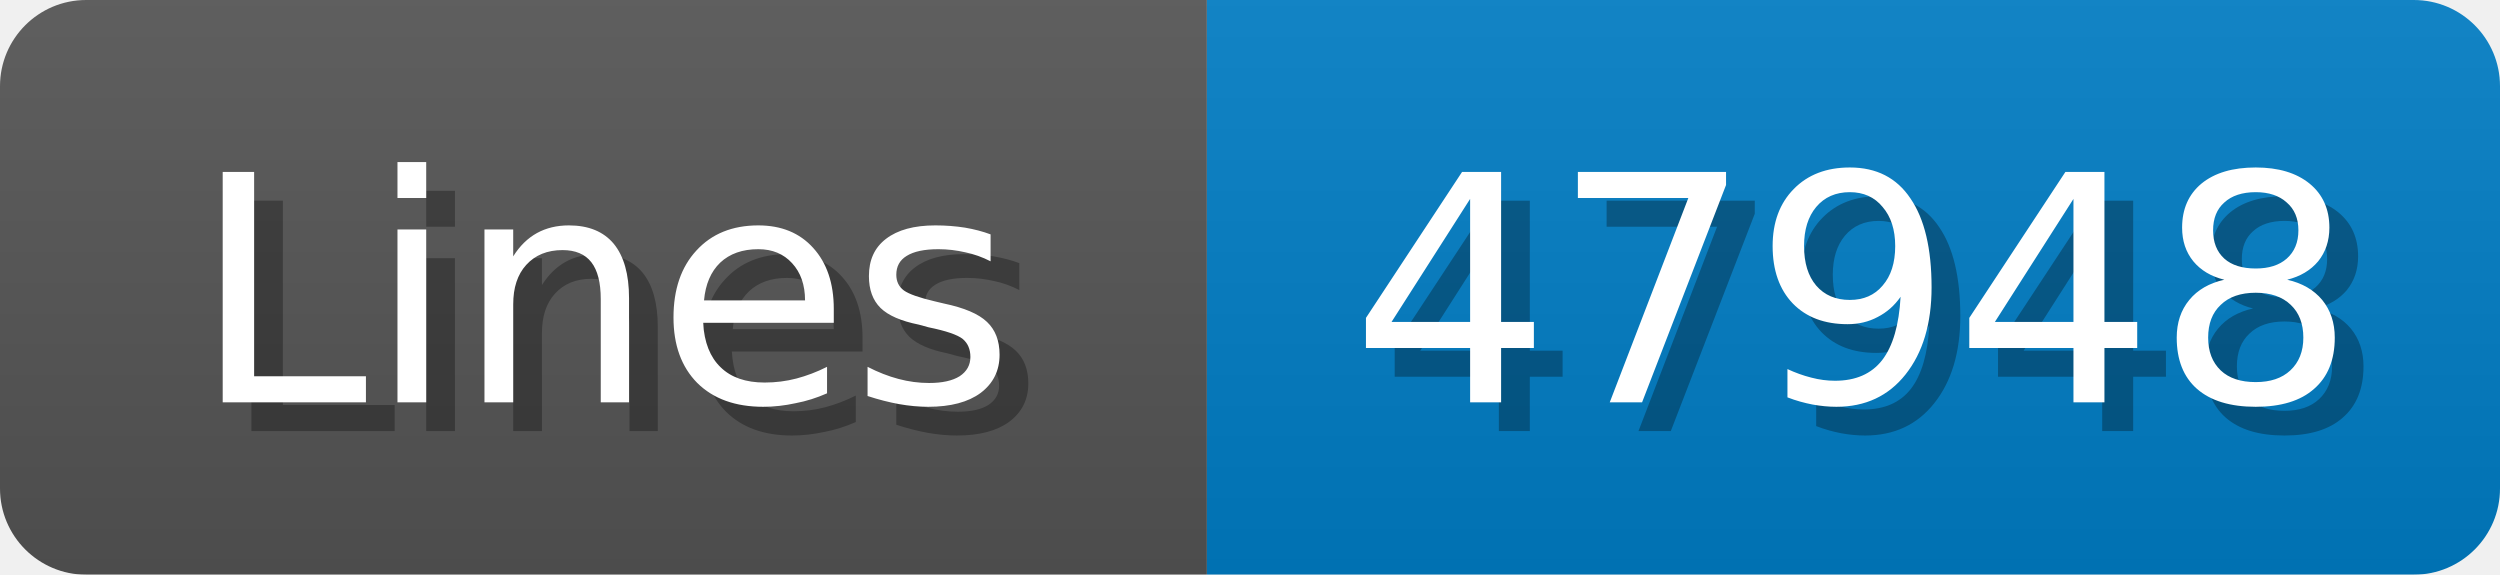
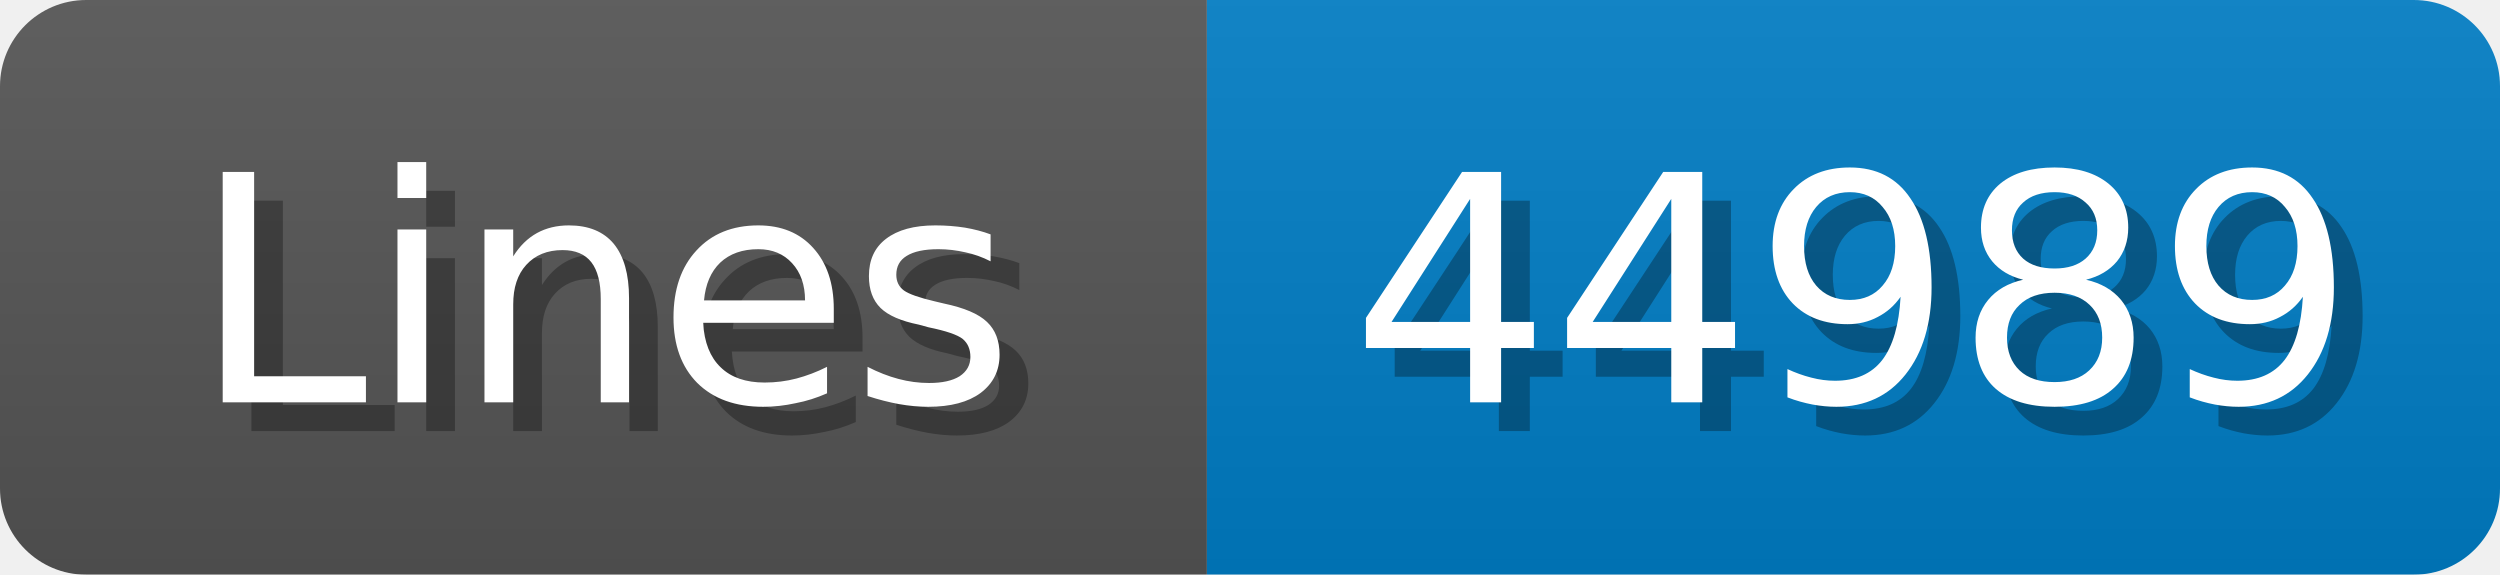
<svg xmlns="http://www.w3.org/2000/svg" width="87" height="20">
  <linearGradient id="b" x2="0" y2="100%">
    <stop offset="0" stop-color="#bbb" stop-opacity=".1" />
    <stop offset="1" stop-opacity=".1" />
  </linearGradient>
  <mask id="anybadge_1">
    <rect width="87" height="20" rx="3" fill="#fff" />
  </mask>
  <g mask="url(#anybadge_1)">
    <path fill="#555" d="M0 0h42v20H0z" />
    <path fill="#007ec6" d="M42 0h45v20H42z" />
    <path fill="url(#b)" d="M0 0h87v20H0z" />
  </g>
  <g fill="#fff" text-anchor="middle" font-family="DejaVu Sans,Verdana,Geneva,sans-serif" font-size="11">
    <text x="22.0" y="15" fill="#010101" fill-opacity=".3">Lines</text>
    <text x="21.0" y="14">Lines</text>
  </g>
  <g fill="#fff" text-anchor="middle" font-family="DejaVu Sans,Verdana,Geneva,sans-serif" font-size="11">
-     <text x="65.5" y="15" fill="#010101" fill-opacity=".3">47948</text>
-     <text x="64.5" y="14">47948</text>
+     <text x="65.5" y="15" fill="#010101" fill-opacity=".3">44989</text>
+     <text x="64.5" y="14">44989</text>
  </g>
</svg>
